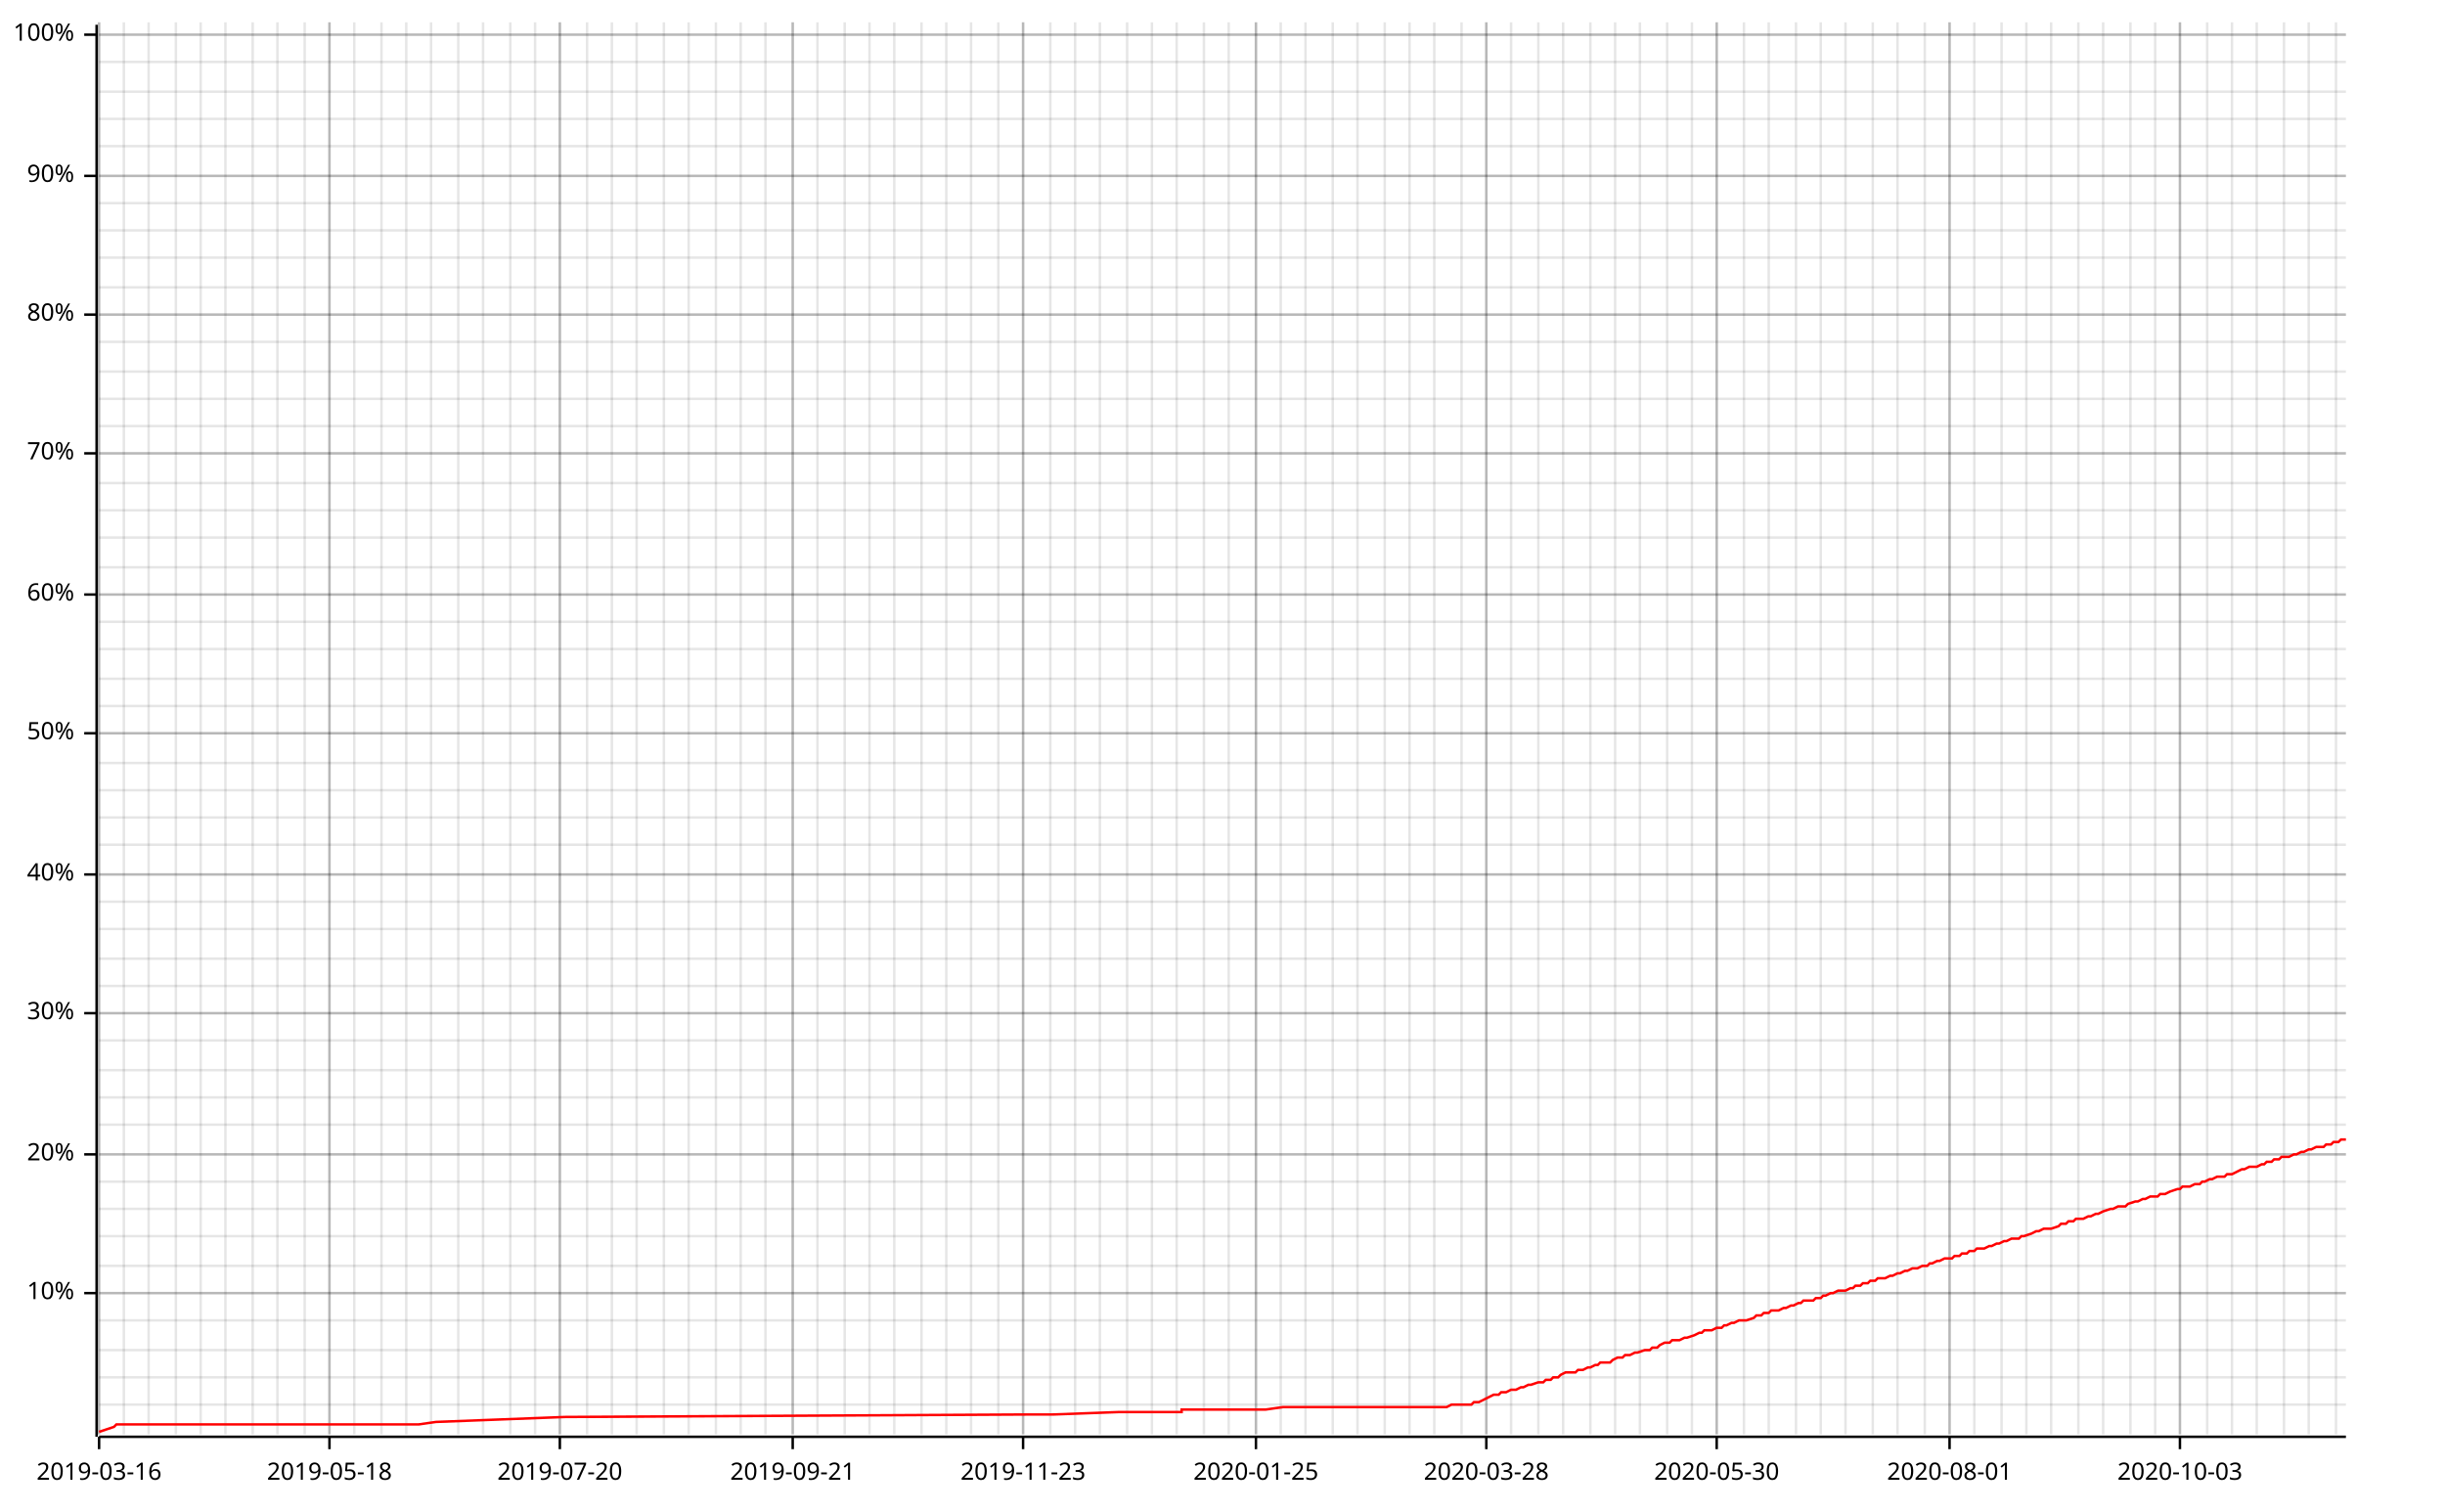
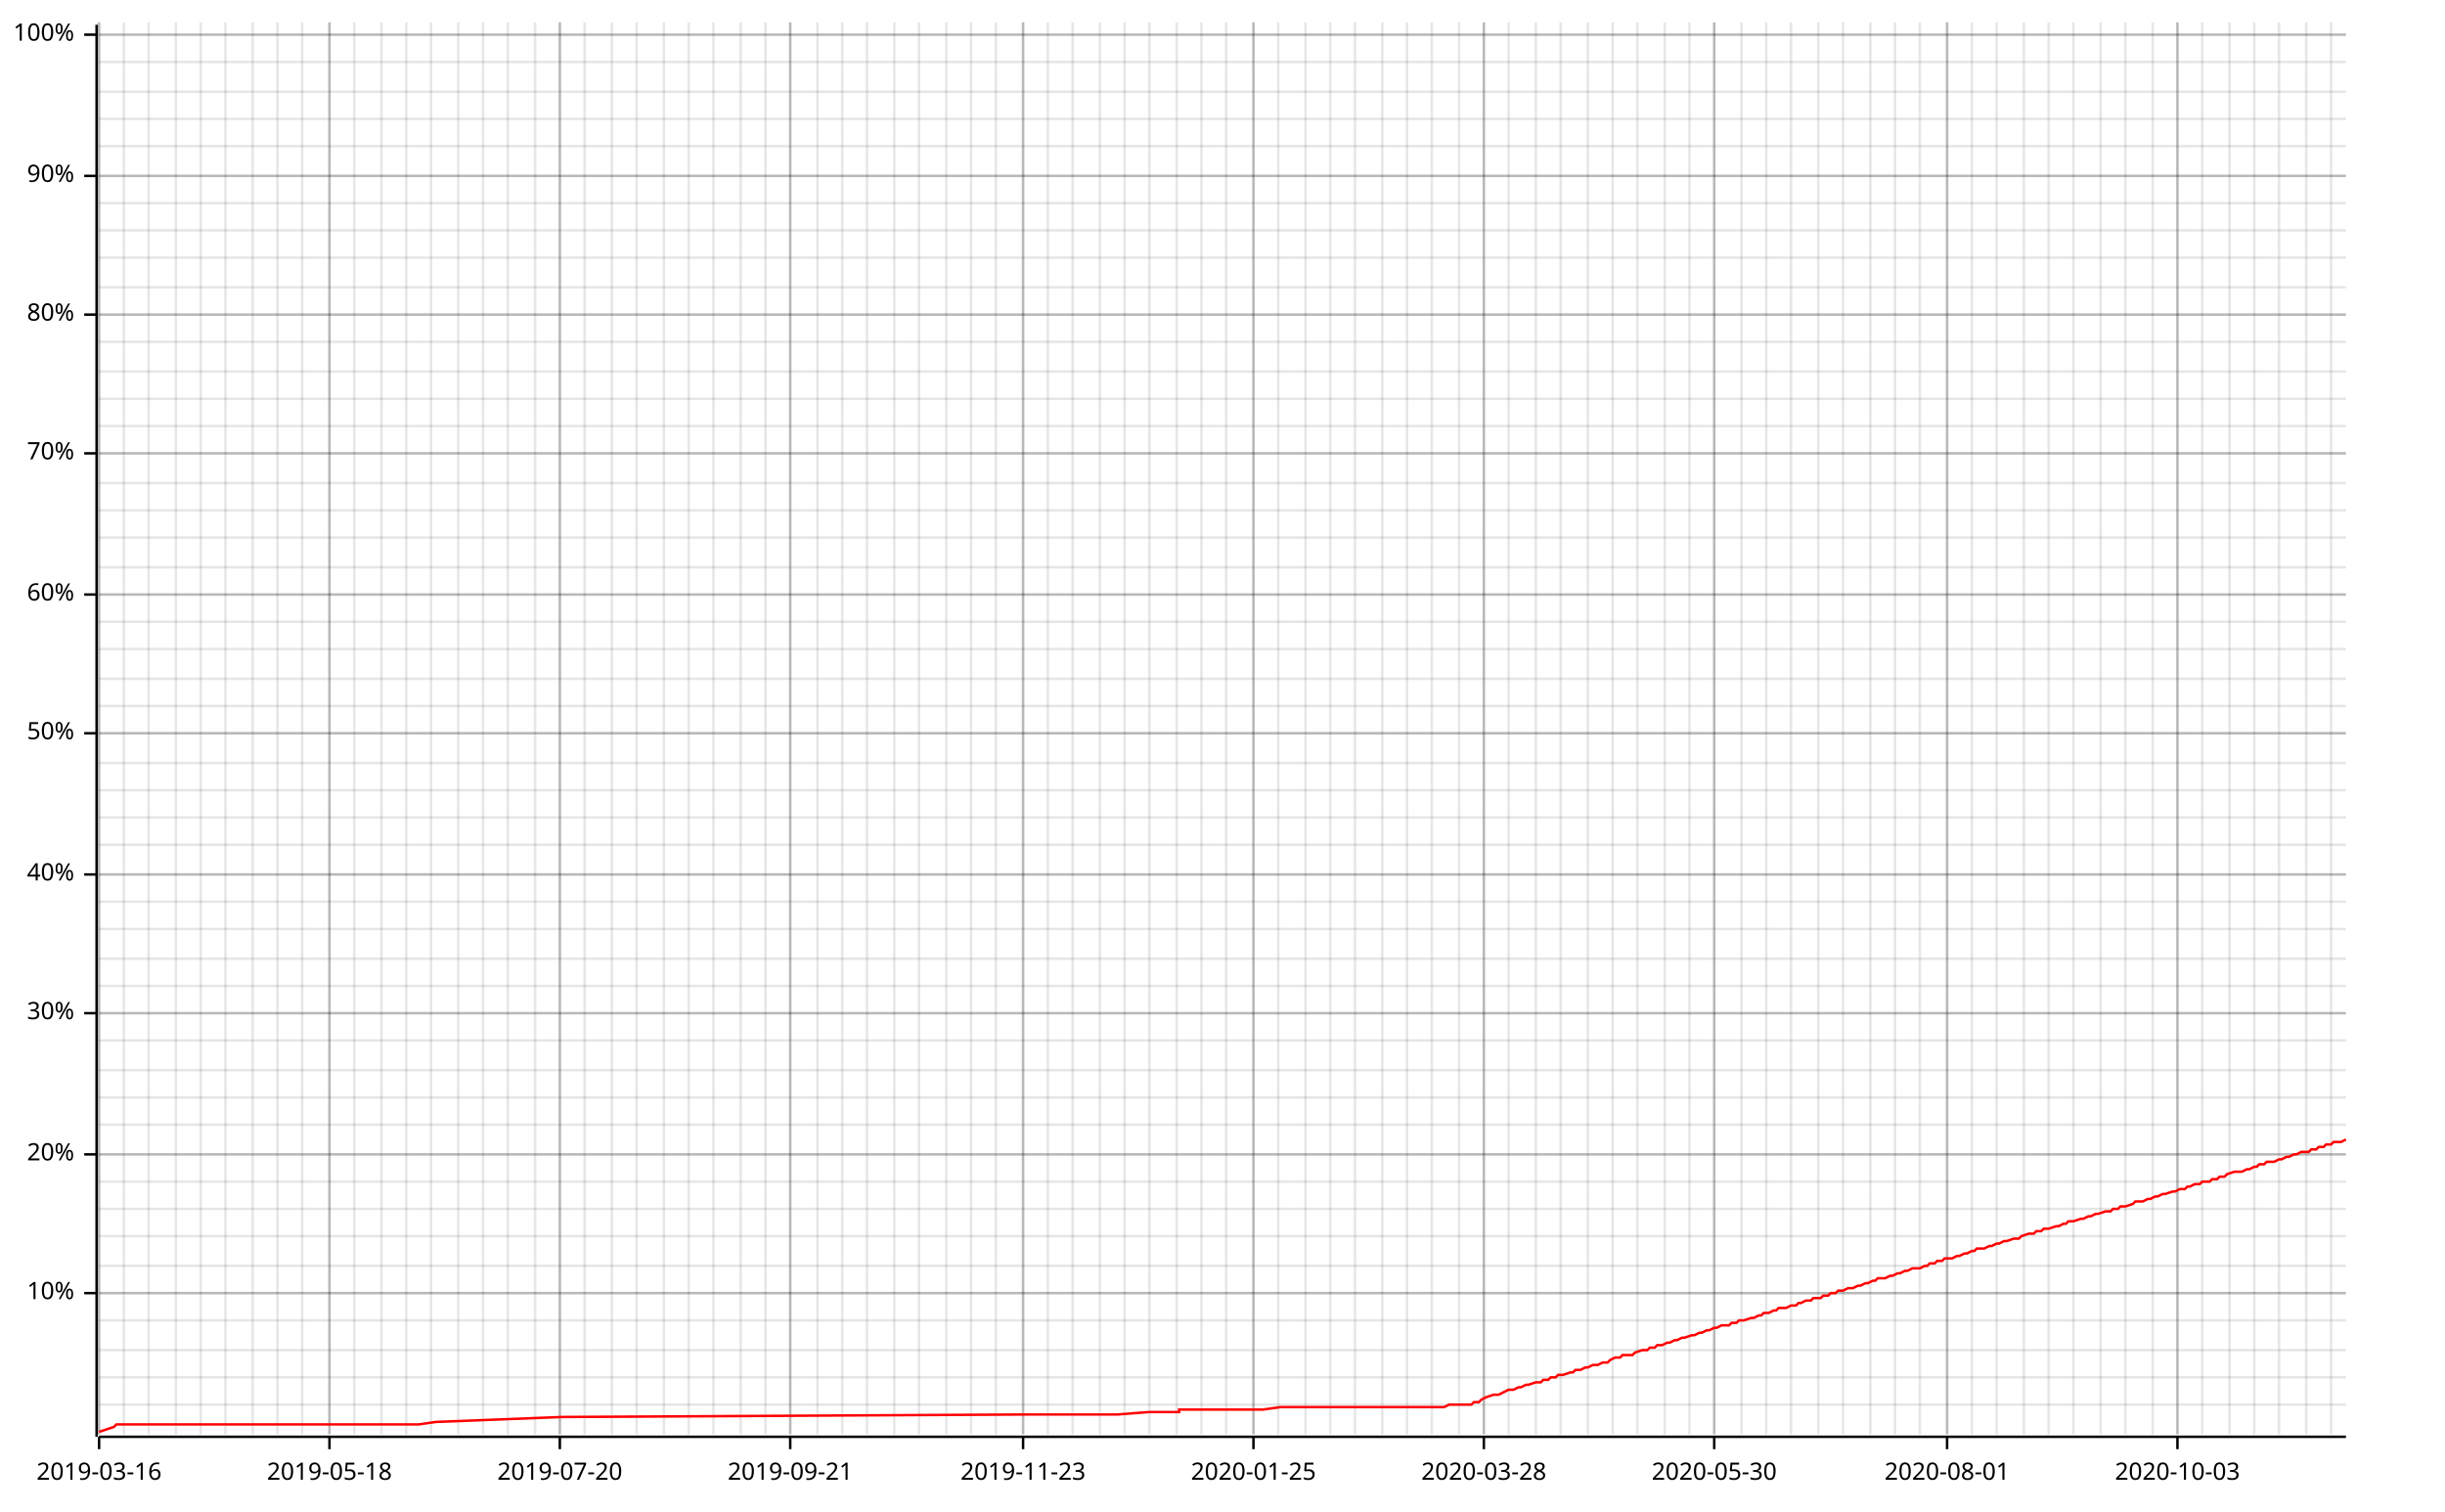
<svg xmlns="http://www.w3.org/2000/svg" width="987" height="610" viewBox="0 0 987 610">
  <line opacity="0.1" stroke="#000000" stroke-width="1" x1="40" y1="579" x2="40" y2="9" />
  <line opacity="0.1" stroke="#000000" stroke-width="1" x1="50" y1="579" x2="50" y2="9" />
  <line opacity="0.1" stroke="#000000" stroke-width="1" x1="60" y1="579" x2="60" y2="9" />
  <line opacity="0.1" stroke="#000000" stroke-width="1" x1="71" y1="579" x2="71" y2="9" />
  <line opacity="0.1" stroke="#000000" stroke-width="1" x1="81" y1="579" x2="81" y2="9" />
  <line opacity="0.1" stroke="#000000" stroke-width="1" x1="91" y1="579" x2="91" y2="9" />
  <line opacity="0.1" stroke="#000000" stroke-width="1" x1="102" y1="579" x2="102" y2="9" />
  <line opacity="0.1" stroke="#000000" stroke-width="1" x1="112" y1="579" x2="112" y2="9" />
-   <line opacity="0.1" stroke="#000000" stroke-width="1" x1="123" y1="579" x2="123" y2="9" />
+   <line opacity="0.1" stroke="#000000" stroke-width="1" x1="122" y1="579" x2="122" y2="9" />
  <line opacity="0.1" stroke="#000000" stroke-width="1" x1="133" y1="579" x2="133" y2="9" />
  <line opacity="0.1" stroke="#000000" stroke-width="1" x1="143" y1="579" x2="143" y2="9" />
  <line opacity="0.1" stroke="#000000" stroke-width="1" x1="154" y1="579" x2="154" y2="9" />
  <line opacity="0.1" stroke="#000000" stroke-width="1" x1="164" y1="579" x2="164" y2="9" />
  <line opacity="0.1" stroke="#000000" stroke-width="1" x1="174" y1="579" x2="174" y2="9" />
  <line opacity="0.1" stroke="#000000" stroke-width="1" x1="185" y1="579" x2="185" y2="9" />
  <line opacity="0.1" stroke="#000000" stroke-width="1" x1="195" y1="579" x2="195" y2="9" />
-   <line opacity="0.1" stroke="#000000" stroke-width="1" x1="206" y1="579" x2="206" y2="9" />
+   <line opacity="0.1" stroke="#000000" stroke-width="1" x1="205" y1="579" x2="205" y2="9" />
  <line opacity="0.1" stroke="#000000" stroke-width="1" x1="216" y1="579" x2="216" y2="9" />
  <line opacity="0.1" stroke="#000000" stroke-width="1" x1="226" y1="579" x2="226" y2="9" />
-   <line opacity="0.1" stroke="#000000" stroke-width="1" x1="237" y1="579" x2="237" y2="9" />
+   <line opacity="0.1" stroke="#000000" stroke-width="1" x1="236" y1="579" x2="236" y2="9" />
  <line opacity="0.1" stroke="#000000" stroke-width="1" x1="247" y1="579" x2="247" y2="9" />
  <line opacity="0.1" stroke="#000000" stroke-width="1" x1="257" y1="579" x2="257" y2="9" />
  <line opacity="0.1" stroke="#000000" stroke-width="1" x1="268" y1="579" x2="268" y2="9" />
  <line opacity="0.1" stroke="#000000" stroke-width="1" x1="278" y1="579" x2="278" y2="9" />
-   <line opacity="0.1" stroke="#000000" stroke-width="1" x1="289" y1="579" x2="289" y2="9" />
+   <line opacity="0.1" stroke="#000000" stroke-width="1" x1="288" y1="579" x2="288" y2="9" />
  <line opacity="0.1" stroke="#000000" stroke-width="1" x1="299" y1="579" x2="299" y2="9" />
  <line opacity="0.1" stroke="#000000" stroke-width="1" x1="309" y1="579" x2="309" y2="9" />
-   <line opacity="0.1" stroke="#000000" stroke-width="1" x1="320" y1="579" x2="320" y2="9" />
+   <line opacity="0.1" stroke="#000000" stroke-width="1" x1="319" y1="579" x2="319" y2="9" />
  <line opacity="0.1" stroke="#000000" stroke-width="1" x1="330" y1="579" x2="330" y2="9" />
-   <line opacity="0.1" stroke="#000000" stroke-width="1" x1="341" y1="579" x2="341" y2="9" />
-   <line opacity="0.1" stroke="#000000" stroke-width="1" x1="351" y1="579" x2="351" y2="9" />
+   <line opacity="0.1" stroke="#000000" stroke-width="1" x1="340" y1="579" x2="340" y2="9" />
+   <line opacity="0.1" stroke="#000000" stroke-width="1" x1="350" y1="579" x2="350" y2="9" />
  <line opacity="0.1" stroke="#000000" stroke-width="1" x1="361" y1="579" x2="361" y2="9" />
-   <line opacity="0.1" stroke="#000000" stroke-width="1" x1="372" y1="579" x2="372" y2="9" />
+   <line opacity="0.1" stroke="#000000" stroke-width="1" x1="371" y1="579" x2="371" y2="9" />
  <line opacity="0.1" stroke="#000000" stroke-width="1" x1="382" y1="579" x2="382" y2="9" />
  <line opacity="0.1" stroke="#000000" stroke-width="1" x1="392" y1="579" x2="392" y2="9" />
-   <line opacity="0.1" stroke="#000000" stroke-width="1" x1="403" y1="579" x2="403" y2="9" />
+   <line opacity="0.1" stroke="#000000" stroke-width="1" x1="402" y1="579" x2="402" y2="9" />
  <line opacity="0.1" stroke="#000000" stroke-width="1" x1="413" y1="579" x2="413" y2="9" />
-   <line opacity="0.1" stroke="#000000" stroke-width="1" x1="424" y1="579" x2="424" y2="9" />
-   <line opacity="0.1" stroke="#000000" stroke-width="1" x1="434" y1="579" x2="434" y2="9" />
+   <line opacity="0.1" stroke="#000000" stroke-width="1" x1="423" y1="579" x2="423" y2="9" />
+   <line opacity="0.1" stroke="#000000" stroke-width="1" x1="433" y1="579" x2="433" y2="9" />
  <line opacity="0.1" stroke="#000000" stroke-width="1" x1="444" y1="579" x2="444" y2="9" />
-   <line opacity="0.1" stroke="#000000" stroke-width="1" x1="455" y1="579" x2="455" y2="9" />
-   <line opacity="0.1" stroke="#000000" stroke-width="1" x1="465" y1="579" x2="465" y2="9" />
+   <line opacity="0.1" stroke="#000000" stroke-width="1" x1="454" y1="579" x2="454" y2="9" />
+   <line opacity="0.1" stroke="#000000" stroke-width="1" x1="464" y1="579" x2="464" y2="9" />
  <line opacity="0.1" stroke="#000000" stroke-width="1" x1="475" y1="579" x2="475" y2="9" />
-   <line opacity="0.1" stroke="#000000" stroke-width="1" x1="486" y1="579" x2="486" y2="9" />
-   <line opacity="0.1" stroke="#000000" stroke-width="1" x1="496" y1="579" x2="496" y2="9" />
-   <line opacity="0.1" stroke="#000000" stroke-width="1" x1="507" y1="579" x2="507" y2="9" />
-   <line opacity="0.1" stroke="#000000" stroke-width="1" x1="517" y1="579" x2="517" y2="9" />
+   <line opacity="0.1" stroke="#000000" stroke-width="1" x1="485" y1="579" x2="485" y2="9" />
+   <line opacity="0.1" stroke="#000000" stroke-width="1" x1="495" y1="579" x2="495" y2="9" />
+   <line opacity="0.1" stroke="#000000" stroke-width="1" x1="506" y1="579" x2="506" y2="9" />
+   <line opacity="0.1" stroke="#000000" stroke-width="1" x1="516" y1="579" x2="516" y2="9" />
  <line opacity="0.1" stroke="#000000" stroke-width="1" x1="527" y1="579" x2="527" y2="9" />
-   <line opacity="0.1" stroke="#000000" stroke-width="1" x1="538" y1="579" x2="538" y2="9" />
-   <line opacity="0.1" stroke="#000000" stroke-width="1" x1="548" y1="579" x2="548" y2="9" />
-   <line opacity="0.1" stroke="#000000" stroke-width="1" x1="559" y1="579" x2="559" y2="9" />
-   <line opacity="0.1" stroke="#000000" stroke-width="1" x1="569" y1="579" x2="569" y2="9" />
-   <line opacity="0.1" stroke="#000000" stroke-width="1" x1="579" y1="579" x2="579" y2="9" />
-   <line opacity="0.1" stroke="#000000" stroke-width="1" x1="590" y1="579" x2="590" y2="9" />
-   <line opacity="0.1" stroke="#000000" stroke-width="1" x1="600" y1="579" x2="600" y2="9" />
-   <line opacity="0.1" stroke="#000000" stroke-width="1" x1="610" y1="579" x2="610" y2="9" />
-   <line opacity="0.1" stroke="#000000" stroke-width="1" x1="621" y1="579" x2="621" y2="9" />
-   <line opacity="0.1" stroke="#000000" stroke-width="1" x1="631" y1="579" x2="631" y2="9" />
-   <line opacity="0.1" stroke="#000000" stroke-width="1" x1="642" y1="579" x2="642" y2="9" />
-   <line opacity="0.1" stroke="#000000" stroke-width="1" x1="652" y1="579" x2="652" y2="9" />
-   <line opacity="0.1" stroke="#000000" stroke-width="1" x1="662" y1="579" x2="662" y2="9" />
-   <line opacity="0.1" stroke="#000000" stroke-width="1" x1="673" y1="579" x2="673" y2="9" />
-   <line opacity="0.1" stroke="#000000" stroke-width="1" x1="683" y1="579" x2="683" y2="9" />
-   <line opacity="0.1" stroke="#000000" stroke-width="1" x1="693" y1="579" x2="693" y2="9" />
-   <line opacity="0.1" stroke="#000000" stroke-width="1" x1="704" y1="579" x2="704" y2="9" />
-   <line opacity="0.1" stroke="#000000" stroke-width="1" x1="714" y1="579" x2="714" y2="9" />
-   <line opacity="0.1" stroke="#000000" stroke-width="1" x1="725" y1="579" x2="725" y2="9" />
-   <line opacity="0.1" stroke="#000000" stroke-width="1" x1="735" y1="579" x2="735" y2="9" />
-   <line opacity="0.1" stroke="#000000" stroke-width="1" x1="745" y1="579" x2="745" y2="9" />
-   <line opacity="0.1" stroke="#000000" stroke-width="1" x1="756" y1="579" x2="756" y2="9" />
-   <line opacity="0.1" stroke="#000000" stroke-width="1" x1="766" y1="579" x2="766" y2="9" />
-   <line opacity="0.1" stroke="#000000" stroke-width="1" x1="777" y1="579" x2="777" y2="9" />
-   <line opacity="0.1" stroke="#000000" stroke-width="1" x1="787" y1="579" x2="787" y2="9" />
-   <line opacity="0.1" stroke="#000000" stroke-width="1" x1="797" y1="579" x2="797" y2="9" />
-   <line opacity="0.1" stroke="#000000" stroke-width="1" x1="808" y1="579" x2="808" y2="9" />
-   <line opacity="0.1" stroke="#000000" stroke-width="1" x1="818" y1="579" x2="818" y2="9" />
-   <line opacity="0.1" stroke="#000000" stroke-width="1" x1="828" y1="579" x2="828" y2="9" />
-   <line opacity="0.1" stroke="#000000" stroke-width="1" x1="839" y1="579" x2="839" y2="9" />
-   <line opacity="0.1" stroke="#000000" stroke-width="1" x1="849" y1="579" x2="849" y2="9" />
-   <line opacity="0.1" stroke="#000000" stroke-width="1" x1="860" y1="579" x2="860" y2="9" />
-   <line opacity="0.1" stroke="#000000" stroke-width="1" x1="870" y1="579" x2="870" y2="9" />
-   <line opacity="0.1" stroke="#000000" stroke-width="1" x1="880" y1="579" x2="880" y2="9" />
-   <line opacity="0.1" stroke="#000000" stroke-width="1" x1="891" y1="579" x2="891" y2="9" />
-   <line opacity="0.1" stroke="#000000" stroke-width="1" x1="901" y1="579" x2="901" y2="9" />
-   <line opacity="0.1" stroke="#000000" stroke-width="1" x1="911" y1="579" x2="911" y2="9" />
-   <line opacity="0.1" stroke="#000000" stroke-width="1" x1="922" y1="579" x2="922" y2="9" />
-   <line opacity="0.1" stroke="#000000" stroke-width="1" x1="932" y1="579" x2="932" y2="9" />
-   <line opacity="0.1" stroke="#000000" stroke-width="1" x1="943" y1="579" x2="943" y2="9" />
+   <line opacity="0.1" stroke="#000000" stroke-width="1" x1="537" y1="579" x2="537" y2="9" />
+   <line opacity="0.1" stroke="#000000" stroke-width="1" x1="547" y1="579" x2="547" y2="9" />
+   <line opacity="0.1" stroke="#000000" stroke-width="1" x1="558" y1="579" x2="558" y2="9" />
+   <line opacity="0.1" stroke="#000000" stroke-width="1" x1="568" y1="579" x2="568" y2="9" />
+   <line opacity="0.1" stroke="#000000" stroke-width="1" x1="578" y1="579" x2="578" y2="9" />
+   <line opacity="0.1" stroke="#000000" stroke-width="1" x1="589" y1="579" x2="589" y2="9" />
+   <line opacity="0.1" stroke="#000000" stroke-width="1" x1="599" y1="579" x2="599" y2="9" />
+   <line opacity="0.1" stroke="#000000" stroke-width="1" x1="609" y1="579" x2="609" y2="9" />
+   <line opacity="0.1" stroke="#000000" stroke-width="1" x1="620" y1="579" x2="620" y2="9" />
+   <line opacity="0.1" stroke="#000000" stroke-width="1" x1="630" y1="579" x2="630" y2="9" />
+   <line opacity="0.1" stroke="#000000" stroke-width="1" x1="641" y1="579" x2="641" y2="9" />
+   <line opacity="0.1" stroke="#000000" stroke-width="1" x1="651" y1="579" x2="651" y2="9" />
+   <line opacity="0.1" stroke="#000000" stroke-width="1" x1="661" y1="579" x2="661" y2="9" />
+   <line opacity="0.1" stroke="#000000" stroke-width="1" x1="672" y1="579" x2="672" y2="9" />
+   <line opacity="0.1" stroke="#000000" stroke-width="1" x1="682" y1="579" x2="682" y2="9" />
+   <line opacity="0.1" stroke="#000000" stroke-width="1" x1="692" y1="579" x2="692" y2="9" />
+   <line opacity="0.1" stroke="#000000" stroke-width="1" x1="703" y1="579" x2="703" y2="9" />
+   <line opacity="0.1" stroke="#000000" stroke-width="1" x1="713" y1="579" x2="713" y2="9" />
+   <line opacity="0.1" stroke="#000000" stroke-width="1" x1="723" y1="579" x2="723" y2="9" />
+   <line opacity="0.1" stroke="#000000" stroke-width="1" x1="734" y1="579" x2="734" y2="9" />
+   <line opacity="0.1" stroke="#000000" stroke-width="1" x1="744" y1="579" x2="744" y2="9" />
+   <line opacity="0.1" stroke="#000000" stroke-width="1" x1="755" y1="579" x2="755" y2="9" />
+   <line opacity="0.1" stroke="#000000" stroke-width="1" x1="765" y1="579" x2="765" y2="9" />
+   <line opacity="0.1" stroke="#000000" stroke-width="1" x1="775" y1="579" x2="775" y2="9" />
+   <line opacity="0.1" stroke="#000000" stroke-width="1" x1="786" y1="579" x2="786" y2="9" />
+   <line opacity="0.1" stroke="#000000" stroke-width="1" x1="796" y1="579" x2="796" y2="9" />
+   <line opacity="0.1" stroke="#000000" stroke-width="1" x1="806" y1="579" x2="806" y2="9" />
+   <line opacity="0.1" stroke="#000000" stroke-width="1" x1="817" y1="579" x2="817" y2="9" />
+   <line opacity="0.1" stroke="#000000" stroke-width="1" x1="827" y1="579" x2="827" y2="9" />
+   <line opacity="0.1" stroke="#000000" stroke-width="1" x1="837" y1="579" x2="837" y2="9" />
+   <line opacity="0.1" stroke="#000000" stroke-width="1" x1="848" y1="579" x2="848" y2="9" />
+   <line opacity="0.1" stroke="#000000" stroke-width="1" x1="858" y1="579" x2="858" y2="9" />
+   <line opacity="0.1" stroke="#000000" stroke-width="1" x1="869" y1="579" x2="869" y2="9" />
+   <line opacity="0.1" stroke="#000000" stroke-width="1" x1="879" y1="579" x2="879" y2="9" />
+   <line opacity="0.1" stroke="#000000" stroke-width="1" x1="889" y1="579" x2="889" y2="9" />
+   <line opacity="0.1" stroke="#000000" stroke-width="1" x1="900" y1="579" x2="900" y2="9" />
+   <line opacity="0.1" stroke="#000000" stroke-width="1" x1="910" y1="579" x2="910" y2="9" />
+   <line opacity="0.1" stroke="#000000" stroke-width="1" x1="920" y1="579" x2="920" y2="9" />
+   <line opacity="0.1" stroke="#000000" stroke-width="1" x1="931" y1="579" x2="931" y2="9" />
+   <line opacity="0.1" stroke="#000000" stroke-width="1" x1="941" y1="579" x2="941" y2="9" />
  <line opacity="0.1" stroke="#000000" stroke-width="1" x1="40" y1="567" x2="947" y2="567" />
  <line opacity="0.1" stroke="#000000" stroke-width="1" x1="40" y1="556" x2="947" y2="556" />
  <line opacity="0.1" stroke="#000000" stroke-width="1" x1="40" y1="545" x2="947" y2="545" />
  <line opacity="0.1" stroke="#000000" stroke-width="1" x1="40" y1="533" x2="947" y2="533" />
  <line opacity="0.1" stroke="#000000" stroke-width="1" x1="40" y1="522" x2="947" y2="522" />
  <line opacity="0.1" stroke="#000000" stroke-width="1" x1="40" y1="511" x2="947" y2="511" />
  <line opacity="0.1" stroke="#000000" stroke-width="1" x1="40" y1="499" x2="947" y2="499" />
  <line opacity="0.1" stroke="#000000" stroke-width="1" x1="40" y1="488" x2="947" y2="488" />
  <line opacity="0.1" stroke="#000000" stroke-width="1" x1="40" y1="477" x2="947" y2="477" />
  <line opacity="0.1" stroke="#000000" stroke-width="1" x1="40" y1="466" x2="947" y2="466" />
  <line opacity="0.1" stroke="#000000" stroke-width="1" x1="40" y1="454" x2="947" y2="454" />
  <line opacity="0.1" stroke="#000000" stroke-width="1" x1="40" y1="443" x2="947" y2="443" />
  <line opacity="0.1" stroke="#000000" stroke-width="1" x1="40" y1="432" x2="947" y2="432" />
  <line opacity="0.1" stroke="#000000" stroke-width="1" x1="40" y1="420" x2="947" y2="420" />
  <line opacity="0.1" stroke="#000000" stroke-width="1" x1="40" y1="409" x2="947" y2="409" />
  <line opacity="0.1" stroke="#000000" stroke-width="1" x1="40" y1="398" x2="947" y2="398" />
  <line opacity="0.1" stroke="#000000" stroke-width="1" x1="40" y1="387" x2="947" y2="387" />
  <line opacity="0.1" stroke="#000000" stroke-width="1" x1="40" y1="375" x2="947" y2="375" />
  <line opacity="0.1" stroke="#000000" stroke-width="1" x1="40" y1="364" x2="947" y2="364" />
  <line opacity="0.1" stroke="#000000" stroke-width="1" x1="40" y1="353" x2="947" y2="353" />
  <line opacity="0.1" stroke="#000000" stroke-width="1" x1="40" y1="341" x2="947" y2="341" />
  <line opacity="0.1" stroke="#000000" stroke-width="1" x1="40" y1="330" x2="947" y2="330" />
  <line opacity="0.1" stroke="#000000" stroke-width="1" x1="40" y1="319" x2="947" y2="319" />
  <line opacity="0.1" stroke="#000000" stroke-width="1" x1="40" y1="308" x2="947" y2="308" />
  <line opacity="0.1" stroke="#000000" stroke-width="1" x1="40" y1="296" x2="947" y2="296" />
  <line opacity="0.1" stroke="#000000" stroke-width="1" x1="40" y1="285" x2="947" y2="285" />
  <line opacity="0.1" stroke="#000000" stroke-width="1" x1="40" y1="274" x2="947" y2="274" />
  <line opacity="0.1" stroke="#000000" stroke-width="1" x1="40" y1="262" x2="947" y2="262" />
  <line opacity="0.1" stroke="#000000" stroke-width="1" x1="40" y1="251" x2="947" y2="251" />
  <line opacity="0.1" stroke="#000000" stroke-width="1" x1="40" y1="240" x2="947" y2="240" />
  <line opacity="0.1" stroke="#000000" stroke-width="1" x1="40" y1="229" x2="947" y2="229" />
  <line opacity="0.1" stroke="#000000" stroke-width="1" x1="40" y1="217" x2="947" y2="217" />
  <line opacity="0.1" stroke="#000000" stroke-width="1" x1="40" y1="206" x2="947" y2="206" />
  <line opacity="0.1" stroke="#000000" stroke-width="1" x1="40" y1="195" x2="947" y2="195" />
  <line opacity="0.1" stroke="#000000" stroke-width="1" x1="40" y1="183" x2="947" y2="183" />
  <line opacity="0.1" stroke="#000000" stroke-width="1" x1="40" y1="172" x2="947" y2="172" />
  <line opacity="0.1" stroke="#000000" stroke-width="1" x1="40" y1="161" x2="947" y2="161" />
  <line opacity="0.1" stroke="#000000" stroke-width="1" x1="40" y1="150" x2="947" y2="150" />
  <line opacity="0.1" stroke="#000000" stroke-width="1" x1="40" y1="138" x2="947" y2="138" />
  <line opacity="0.1" stroke="#000000" stroke-width="1" x1="40" y1="127" x2="947" y2="127" />
  <line opacity="0.1" stroke="#000000" stroke-width="1" x1="40" y1="116" x2="947" y2="116" />
  <line opacity="0.1" stroke="#000000" stroke-width="1" x1="40" y1="104" x2="947" y2="104" />
  <line opacity="0.1" stroke="#000000" stroke-width="1" x1="40" y1="93" x2="947" y2="93" />
  <line opacity="0.1" stroke="#000000" stroke-width="1" x1="40" y1="82" x2="947" y2="82" />
  <line opacity="0.1" stroke="#000000" stroke-width="1" x1="40" y1="71" x2="947" y2="71" />
  <line opacity="0.1" stroke="#000000" stroke-width="1" x1="40" y1="59" x2="947" y2="59" />
  <line opacity="0.1" stroke="#000000" stroke-width="1" x1="40" y1="48" x2="947" y2="48" />
  <line opacity="0.1" stroke="#000000" stroke-width="1" x1="40" y1="37" x2="947" y2="37" />
  <line opacity="0.1" stroke="#000000" stroke-width="1" x1="40" y1="25" x2="947" y2="25" />
  <line opacity="0.1" stroke="#000000" stroke-width="1" x1="40" y1="14" x2="947" y2="14" />
  <line opacity="0.2" stroke="#000000" stroke-width="1" x1="40" y1="579" x2="40" y2="9" />
  <line opacity="0.2" stroke="#000000" stroke-width="1" x1="133" y1="579" x2="133" y2="9" />
  <line opacity="0.2" stroke="#000000" stroke-width="1" x1="226" y1="579" x2="226" y2="9" />
-   <line opacity="0.2" stroke="#000000" stroke-width="1" x1="320" y1="579" x2="320" y2="9" />
+   <line opacity="0.2" stroke="#000000" stroke-width="1" x1="319" y1="579" x2="319" y2="9" />
  <line opacity="0.2" stroke="#000000" stroke-width="1" x1="413" y1="579" x2="413" y2="9" />
-   <line opacity="0.2" stroke="#000000" stroke-width="1" x1="507" y1="579" x2="507" y2="9" />
-   <line opacity="0.2" stroke="#000000" stroke-width="1" x1="600" y1="579" x2="600" y2="9" />
-   <line opacity="0.2" stroke="#000000" stroke-width="1" x1="693" y1="579" x2="693" y2="9" />
-   <line opacity="0.2" stroke="#000000" stroke-width="1" x1="787" y1="579" x2="787" y2="9" />
-   <line opacity="0.2" stroke="#000000" stroke-width="1" x1="880" y1="579" x2="880" y2="9" />
+   <line opacity="0.2" stroke="#000000" stroke-width="1" x1="506" y1="579" x2="506" y2="9" />
+   <line opacity="0.2" stroke="#000000" stroke-width="1" x1="599" y1="579" x2="599" y2="9" />
+   <line opacity="0.2" stroke="#000000" stroke-width="1" x1="692" y1="579" x2="692" y2="9" />
+   <line opacity="0.2" stroke="#000000" stroke-width="1" x1="786" y1="579" x2="786" y2="9" />
+   <line opacity="0.2" stroke="#000000" stroke-width="1" x1="879" y1="579" x2="879" y2="9" />
  <line opacity="0.2" stroke="#000000" stroke-width="1" x1="40" y1="522" x2="947" y2="522" />
  <line opacity="0.2" stroke="#000000" stroke-width="1" x1="40" y1="466" x2="947" y2="466" />
  <line opacity="0.2" stroke="#000000" stroke-width="1" x1="40" y1="409" x2="947" y2="409" />
  <line opacity="0.2" stroke="#000000" stroke-width="1" x1="40" y1="353" x2="947" y2="353" />
  <line opacity="0.2" stroke="#000000" stroke-width="1" x1="40" y1="296" x2="947" y2="296" />
  <line opacity="0.2" stroke="#000000" stroke-width="1" x1="40" y1="240" x2="947" y2="240" />
  <line opacity="0.2" stroke="#000000" stroke-width="1" x1="40" y1="183" x2="947" y2="183" />
  <line opacity="0.2" stroke="#000000" stroke-width="1" x1="40" y1="127" x2="947" y2="127" />
  <line opacity="0.2" stroke="#000000" stroke-width="1" x1="40" y1="71" x2="947" y2="71" />
  <line opacity="0.2" stroke="#000000" stroke-width="1" x1="40" y1="14" x2="947" y2="14" />
  <polyline fill="none" opacity="1" stroke="#000000" stroke-width="1" points="39,10 39,580 " />
  <text x="30" y="522" dy="0.5ex" text-anchor="end" font-family="sans-serif" font-size="9.677" opacity="1" fill="#000000">
10%
</text>
  <polyline fill="none" opacity="1" stroke="#000000" stroke-width="1" points="34,522 39,522 " />
  <text x="30" y="466" dy="0.5ex" text-anchor="end" font-family="sans-serif" font-size="9.677" opacity="1" fill="#000000">
20%
</text>
  <polyline fill="none" opacity="1" stroke="#000000" stroke-width="1" points="34,466 39,466 " />
  <text x="30" y="409" dy="0.5ex" text-anchor="end" font-family="sans-serif" font-size="9.677" opacity="1" fill="#000000">
30%
</text>
  <polyline fill="none" opacity="1" stroke="#000000" stroke-width="1" points="34,409 39,409 " />
  <text x="30" y="353" dy="0.5ex" text-anchor="end" font-family="sans-serif" font-size="9.677" opacity="1" fill="#000000">
40%
</text>
  <polyline fill="none" opacity="1" stroke="#000000" stroke-width="1" points="34,353 39,353 " />
  <text x="30" y="296" dy="0.5ex" text-anchor="end" font-family="sans-serif" font-size="9.677" opacity="1" fill="#000000">
50%
</text>
  <polyline fill="none" opacity="1" stroke="#000000" stroke-width="1" points="34,296 39,296 " />
  <text x="30" y="240" dy="0.5ex" text-anchor="end" font-family="sans-serif" font-size="9.677" opacity="1" fill="#000000">
60%
</text>
  <polyline fill="none" opacity="1" stroke="#000000" stroke-width="1" points="34,240 39,240 " />
  <text x="30" y="183" dy="0.5ex" text-anchor="end" font-family="sans-serif" font-size="9.677" opacity="1" fill="#000000">
70%
</text>
  <polyline fill="none" opacity="1" stroke="#000000" stroke-width="1" points="34,183 39,183 " />
  <text x="30" y="127" dy="0.5ex" text-anchor="end" font-family="sans-serif" font-size="9.677" opacity="1" fill="#000000">
80%
</text>
  <polyline fill="none" opacity="1" stroke="#000000" stroke-width="1" points="34,127 39,127 " />
  <text x="30" y="71" dy="0.5ex" text-anchor="end" font-family="sans-serif" font-size="9.677" opacity="1" fill="#000000">
90%
</text>
  <polyline fill="none" opacity="1" stroke="#000000" stroke-width="1" points="34,71 39,71 " />
  <text x="30" y="14" dy="0.5ex" text-anchor="end" font-family="sans-serif" font-size="9.677" opacity="1" fill="#000000">
100%
</text>
  <polyline fill="none" opacity="1" stroke="#000000" stroke-width="1" points="34,14 39,14 " />
  <polyline fill="none" opacity="1" stroke="#000000" stroke-width="1" points="40,580 947,580 " />
  <text x="40" y="590" dy="0.76em" text-anchor="middle" font-family="sans-serif" font-size="9.677" opacity="1" fill="#000000">
2019-03-16
</text>
  <polyline fill="none" opacity="1" stroke="#000000" stroke-width="1" points="40,580 40,585 " />
  <text x="133" y="590" dy="0.76em" text-anchor="middle" font-family="sans-serif" font-size="9.677" opacity="1" fill="#000000">
2019-05-18
</text>
  <polyline fill="none" opacity="1" stroke="#000000" stroke-width="1" points="133,580 133,585 " />
  <text x="226" y="590" dy="0.76em" text-anchor="middle" font-family="sans-serif" font-size="9.677" opacity="1" fill="#000000">
2019-07-20
</text>
  <polyline fill="none" opacity="1" stroke="#000000" stroke-width="1" points="226,580 226,585 " />
-   <text x="320" y="590" dy="0.76em" text-anchor="middle" font-family="sans-serif" font-size="9.677" opacity="1" fill="#000000">
+   <text x="319" y="590" dy="0.76em" text-anchor="middle" font-family="sans-serif" font-size="9.677" opacity="1" fill="#000000">
2019-09-21
</text>
-   <polyline fill="none" opacity="1" stroke="#000000" stroke-width="1" points="320,580 320,585 " />
+   <polyline fill="none" opacity="1" stroke="#000000" stroke-width="1" points="319,580 319,585 " />
  <text x="413" y="590" dy="0.76em" text-anchor="middle" font-family="sans-serif" font-size="9.677" opacity="1" fill="#000000">
2019-11-23
</text>
  <polyline fill="none" opacity="1" stroke="#000000" stroke-width="1" points="413,580 413,585 " />
-   <text x="507" y="590" dy="0.76em" text-anchor="middle" font-family="sans-serif" font-size="9.677" opacity="1" fill="#000000">
+   <text x="506" y="590" dy="0.76em" text-anchor="middle" font-family="sans-serif" font-size="9.677" opacity="1" fill="#000000">
2020-01-25
</text>
-   <polyline fill="none" opacity="1" stroke="#000000" stroke-width="1" points="507,580 507,585 " />
-   <text x="600" y="590" dy="0.76em" text-anchor="middle" font-family="sans-serif" font-size="9.677" opacity="1" fill="#000000">
+   <polyline fill="none" opacity="1" stroke="#000000" stroke-width="1" points="506,580 506,585 " />
+   <text x="599" y="590" dy="0.76em" text-anchor="middle" font-family="sans-serif" font-size="9.677" opacity="1" fill="#000000">
2020-03-28
</text>
-   <polyline fill="none" opacity="1" stroke="#000000" stroke-width="1" points="600,580 600,585 " />
-   <text x="693" y="590" dy="0.76em" text-anchor="middle" font-family="sans-serif" font-size="9.677" opacity="1" fill="#000000">
+   <polyline fill="none" opacity="1" stroke="#000000" stroke-width="1" points="599,580 599,585 " />
+   <text x="692" y="590" dy="0.76em" text-anchor="middle" font-family="sans-serif" font-size="9.677" opacity="1" fill="#000000">
2020-05-30
</text>
-   <polyline fill="none" opacity="1" stroke="#000000" stroke-width="1" points="693,580 693,585 " />
-   <text x="787" y="590" dy="0.76em" text-anchor="middle" font-family="sans-serif" font-size="9.677" opacity="1" fill="#000000">
+   <polyline fill="none" opacity="1" stroke="#000000" stroke-width="1" points="692,580 692,585 " />
+   <text x="786" y="590" dy="0.76em" text-anchor="middle" font-family="sans-serif" font-size="9.677" opacity="1" fill="#000000">
2020-08-01
</text>
-   <polyline fill="none" opacity="1" stroke="#000000" stroke-width="1" points="787,580 787,585 " />
-   <text x="880" y="590" dy="0.76em" text-anchor="middle" font-family="sans-serif" font-size="9.677" opacity="1" fill="#000000">
+   <polyline fill="none" opacity="1" stroke="#000000" stroke-width="1" points="786,580 786,585 " />
+   <text x="879" y="590" dy="0.76em" text-anchor="middle" font-family="sans-serif" font-size="9.677" opacity="1" fill="#000000">
2020-10-03
</text>
-   <polyline fill="none" opacity="1" stroke="#000000" stroke-width="1" points="880,580 880,585 " />
-   <polyline fill="none" opacity="1" stroke="#FF0000" stroke-width="1" points="40,578 40,578 46,576 47,575 157,575 161,575 162,575 166,575 169,575 176,574 228,572 228,572 414,571 425,571 452,570 465,570 477,570 477,569 497,569 511,569 518,568 584,568 586,567 587,567 594,567 595,566 596,566 597,566 599,565 601,564 603,563 605,563 606,562 608,562 610,561 612,561 614,560 615,560 617,559 618,559 621,558 622,558 623,558 624,557 626,557 627,556 629,556 630,555 632,554 634,554 636,554 637,553 639,553 641,552 642,552 644,551 645,551 646,550 648,550 650,550 651,549 653,548 655,548 656,547 658,547 660,546 661,546 664,545 666,545 667,544 669,544 670,543 672,542 674,542 675,541 677,541 678,541 680,540 681,540 684,539 686,538 687,538 688,537 690,537 691,537 693,536 695,536 696,535 697,535 699,534 700,534 702,533 703,533 705,533 708,532 709,531 711,531 712,530 714,530 715,529 717,529 718,529 720,528 721,528 723,527 724,527 726,526 727,526 728,525 730,525 732,525 733,524 735,524 736,523 737,523 739,522 740,522 742,521 743,521 745,521 747,520 748,520 749,519 751,519 752,518 754,518 755,517 757,517 758,516 760,516 761,516 763,515 764,515 766,514 767,514 769,513 770,513 772,512 773,512 774,512 776,511 778,511 779,510 780,510 782,509 783,509 785,508 786,508 788,508 789,507 791,507 792,506 794,506 795,505 797,505 798,504 800,504 801,504 803,503 804,503 806,502 807,502 809,501 810,501 812,500 815,500 816,499 817,499 820,498 822,497 823,497 825,496 826,496 828,496 831,495 832,494 834,494 835,493 837,493 838,492 841,492 843,491 844,491 846,490 847,490 849,489 852,488 853,488 855,487 856,487 858,487 859,486 862,485 863,485 865,484 866,484 868,483 869,483 871,483 872,482 874,482 876,481 879,480 880,480 881,479 883,479 884,479 886,478 888,478 889,477 890,477 892,476 893,476 895,475 896,475 898,475 899,474 901,474 903,473 905,472 906,472 908,471 909,471 911,471 913,470 914,470 915,469 917,469 918,468 920,468 921,467 923,467 924,467 926,466 927,466 929,465 930,465 932,464 933,464 935,463 936,463 938,463 939,462 941,462 942,461 944,461 945,460 947,460 " />
+   <polyline fill="none" opacity="1" stroke="#000000" stroke-width="1" points="879,580 879,585 " />
+   <polyline fill="none" opacity="1" stroke="#FF0000" stroke-width="1" points="40,578 40,578 46,576 47,575 157,575 160,575 162,575 166,575 169,575 176,574 227,572 228,572 414,571 425,571 451,571 464,570 476,570 476,569 496,569 510,569 517,568 583,568 585,567 586,567 593,567 594,567 595,566 597,566 598,565 600,564 603,563 604,563 605,563 607,562 609,561 611,561 613,560 614,560 616,559 617,559 620,558 621,558 622,558 623,557 625,557 626,556 628,556 629,555 631,555 634,554 635,554 636,553 638,553 640,552 641,552 643,551 644,551 645,551 647,550 649,550 650,549 652,548 654,548 655,547 657,547 659,547 660,546 663,545 665,545 666,544 668,544 669,543 671,543 673,542 674,542 676,541 677,541 679,540 680,540 683,539 684,539 686,538 687,538 689,537 690,537 692,536 693,536 695,535 696,535 698,535 699,534 701,534 702,533 704,533 707,532 708,532 710,531 711,531 712,530 714,530 716,529 717,529 718,528 720,528 721,528 723,527 725,527 726,526 727,526 729,525 731,525 732,524 733,524 735,524 736,523 738,523 739,522 741,522 742,521 744,521 746,520 747,520 748,520 750,519 751,519 753,518 754,518 756,517 757,517 758,516 760,516 761,516 763,515 764,515 766,514 767,514 769,513 770,513 772,512 773,512 775,512 777,511 778,511 779,510 781,510 782,509 784,509 785,508 787,508 788,508 790,507 791,507 793,506 794,506 796,505 797,505 798,504 800,504 801,504 803,503 804,503 806,502 807,502 809,501 810,501 813,500 815,500 816,499 819,498 821,498 822,497 824,497 825,496 827,496 830,495 831,495 833,494 834,494 835,493 837,493 840,492 841,492 843,491 844,491 846,490 847,490 850,489 852,489 853,488 855,488 856,487 858,487 861,486 862,485 864,485 865,485 867,484 868,484 870,483 871,483 873,482 874,482 877,481 878,481 880,480 882,480 883,479 884,479 886,478 888,478 889,477 890,477 892,477 893,476 895,476 896,475 898,475 899,474 902,473 904,473 905,473 907,472 908,472 910,471 911,471 912,470 914,470 915,469 917,469 918,469 920,468 921,468 923,467 924,467 926,466 927,466 929,465 931,465 932,465 933,464 935,464 936,463 938,463 939,462 941,462 942,461 944,461 945,461 947,460 " />
</svg>
